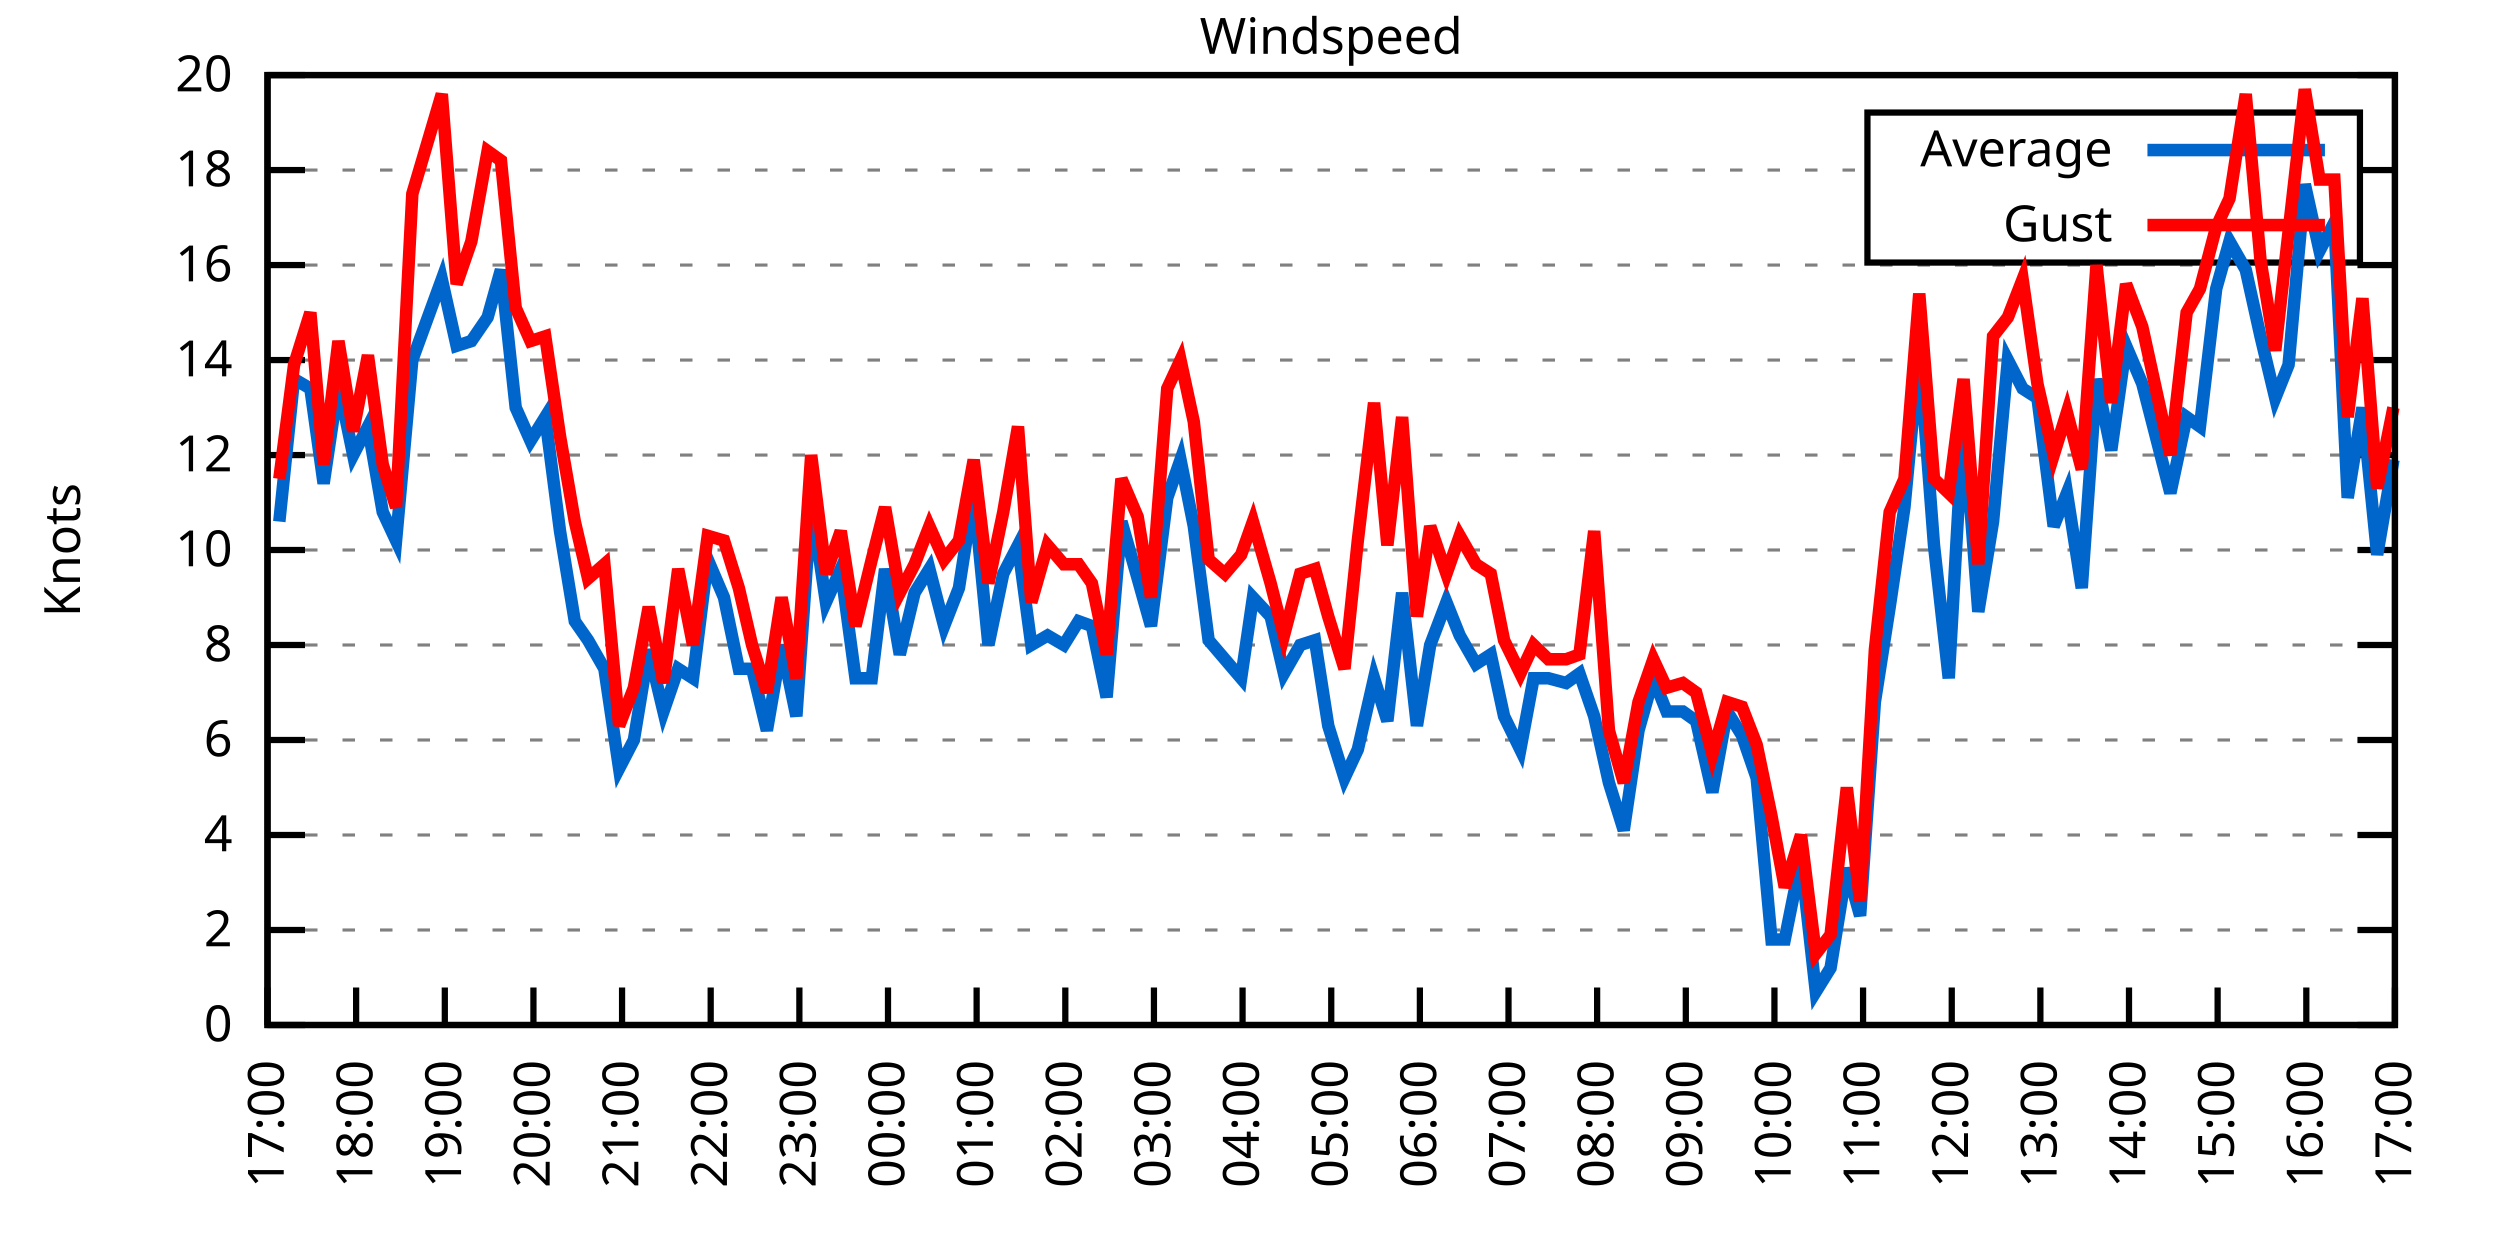
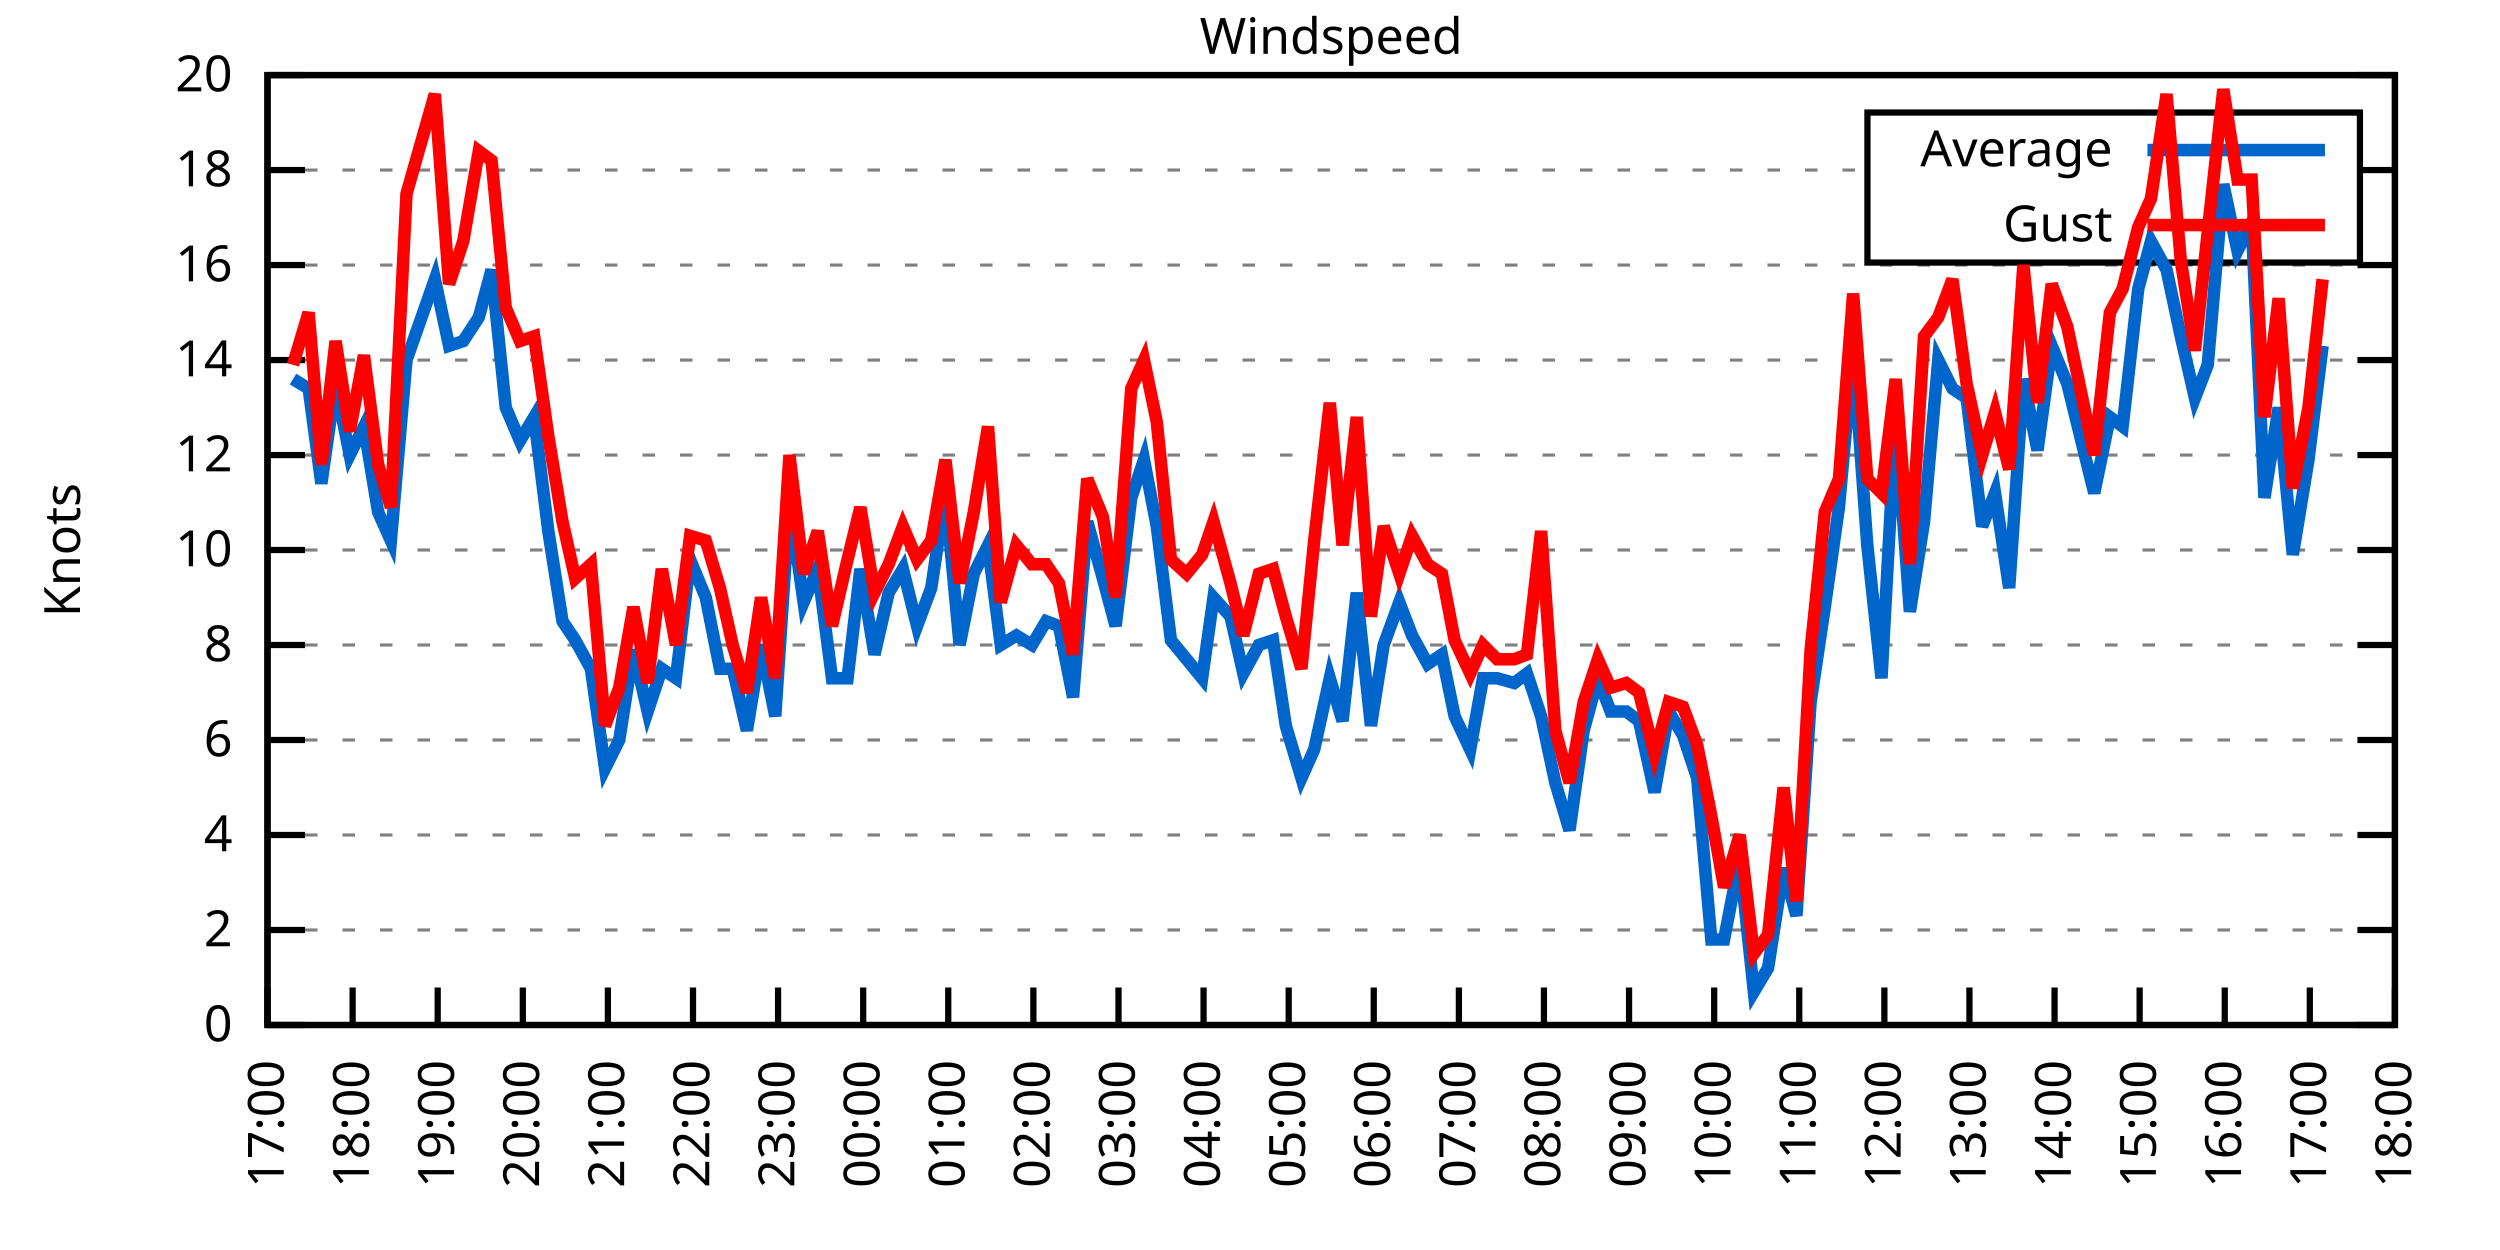
<svg xmlns="http://www.w3.org/2000/svg" xmlns:xlink="http://www.w3.org/1999/xlink" width="400" height="200" viewBox="0 0 400 200">
  <g id="gnuplot_canvas">
    <rect x="0" y="0" width="400" height="200" fill="none" />
    <defs>
      <circle id="gpDot" r="0.5" stroke-width="0.5" stroke="currentColor" />
      <path id="gpPt0" stroke-width="0.333" stroke="currentColor" d="M-1,0 h2 M0,-1 v2" />
      <path id="gpPt1" stroke-width="0.333" stroke="currentColor" d="M-1,-1 L1,1 M1,-1 L-1,1" />
      <path id="gpPt2" stroke-width="0.333" stroke="currentColor" d="M-1,0 L1,0 M0,-1 L0,1 M-1,-1 L1,1 M-1,1 L1,-1" />
      <rect id="gpPt3" stroke-width="0.333" stroke="currentColor" x="-1" y="-1" width="2" height="2" />
      <rect id="gpPt4" stroke-width="0.333" stroke="currentColor" fill="currentColor" x="-1" y="-1" width="2" height="2" />
      <circle id="gpPt5" stroke-width="0.333" stroke="currentColor" cx="0" cy="0" r="1" />
      <use xlink:href="#gpPt5" id="gpPt6" fill="currentColor" stroke="none" />
      <path id="gpPt7" stroke-width="0.333" stroke="currentColor" d="M0,-1.33 L-1.33,0.67 L1.33,0.67 z" />
      <use xlink:href="#gpPt7" id="gpPt8" fill="currentColor" stroke="none" />
      <use xlink:href="#gpPt7" id="gpPt9" stroke="currentColor" transform="rotate(180)" />
      <use xlink:href="#gpPt9" id="gpPt10" fill="currentColor" stroke="none" />
      <use xlink:href="#gpPt3" id="gpPt11" stroke="currentColor" transform="rotate(45)" />
      <use xlink:href="#gpPt11" id="gpPt12" fill="currentColor" stroke="none" />
      <path id="gpPt13" stroke-width="0.333" stroke="currentColor" d="M0,1.330 L1.265,0.411 L0.782,-1.067 L-0.782,-1.076 L-1.265,0.411 z" />
      <use xlink:href="#gpPt13" id="gpPt14" fill="currentColor" stroke="none" />
      <filter id="textbox" filterUnits="objectBoundingBox" x="0" y="0" height="1" width="1">
        <feFlood flood-color="white" flood-opacity="1" result="bgnd" />
        <feComposite in="SourceGraphic" in2="bgnd" operator="atop" />
      </filter>
      <filter id="greybox" filterUnits="objectBoundingBox" x="0" y="0" height="1" width="1">
        <feFlood flood-color="lightgrey" flood-opacity="1" result="grey" />
        <feComposite in="SourceGraphic" in2="grey" operator="atop" />
      </filter>
    </defs>
    <g fill="none" color="white" stroke="currentColor" stroke-width="1.00" stroke-linecap="butt" stroke-linejoin="miter">
</g>
    <g fill="none" color="black" stroke="currentColor" stroke-width="1.00" stroke-linecap="butt" stroke-linejoin="miter">
      <g stroke="none" shape-rendering="crispEdges">
        <polygon fill="rgb(255, 255, 255)" points="42.80,164.00 383.18,164.00 383.18,12.02 42.80,12.02 " />
      </g>
    </g>
    <g fill="none" color="black" stroke="currentColor" stroke-width="1.00" stroke-linecap="butt" stroke-linejoin="miter">
</g>
    <g fill="none" color="black" stroke="black" stroke-width="0.50" stroke-linecap="butt" stroke-linejoin="miter">
</g>
    <g fill="none" color="gray" stroke="currentColor" stroke-width="0.50" stroke-linecap="butt" stroke-linejoin="miter">
      <path stroke="gray" stroke-dasharray="2,4" class="gridline" d="M42.80,164.00 L383.19,164.00  " />
    </g>
    <g fill="none" color="gray" stroke="gray" stroke-width="1.00" stroke-linecap="butt" stroke-linejoin="miter">
</g>
    <g fill="none" color="black" stroke="currentColor" stroke-width="1.00" stroke-linecap="butt" stroke-linejoin="miter">
      <path stroke="black" d="M42.80,164.00 L48.80,164.00 M383.19,164.00 L377.19,164.00  " />
      <g transform="translate(37.20,166.60)" stroke="none" fill="black" font-family="Sans" font-size="8.00" text-anchor="end">
        <text>
          <tspan font-family="Sans"> 0</tspan>
        </text>
      </g>
    </g>
    <g fill="none" color="black" stroke="currentColor" stroke-width="1.00" stroke-linecap="butt" stroke-linejoin="miter">
</g>
    <g fill="none" color="black" stroke="black" stroke-width="0.50" stroke-linecap="butt" stroke-linejoin="miter">
</g>
    <g fill="none" color="gray" stroke="currentColor" stroke-width="0.50" stroke-linecap="butt" stroke-linejoin="miter">
      <path stroke="gray" stroke-dasharray="2,4" class="gridline" d="M42.80,148.80 L383.19,148.80  " />
    </g>
    <g fill="none" color="gray" stroke="gray" stroke-width="1.00" stroke-linecap="butt" stroke-linejoin="miter">
</g>
    <g fill="none" color="black" stroke="currentColor" stroke-width="1.00" stroke-linecap="butt" stroke-linejoin="miter">
      <path stroke="black" d="M42.80,148.80 L48.80,148.80 M383.19,148.80 L377.19,148.80  " />
      <g transform="translate(37.20,151.40)" stroke="none" fill="black" font-family="Sans" font-size="8.00" text-anchor="end">
        <text>
          <tspan font-family="Sans"> 2</tspan>
        </text>
      </g>
    </g>
    <g fill="none" color="black" stroke="currentColor" stroke-width="1.00" stroke-linecap="butt" stroke-linejoin="miter">
</g>
    <g fill="none" color="black" stroke="black" stroke-width="0.50" stroke-linecap="butt" stroke-linejoin="miter">
</g>
    <g fill="none" color="gray" stroke="currentColor" stroke-width="0.50" stroke-linecap="butt" stroke-linejoin="miter">
      <path stroke="gray" stroke-dasharray="2,4" class="gridline" d="M42.80,133.60 L383.19,133.60  " />
    </g>
    <g fill="none" color="gray" stroke="gray" stroke-width="1.00" stroke-linecap="butt" stroke-linejoin="miter">
</g>
    <g fill="none" color="black" stroke="currentColor" stroke-width="1.00" stroke-linecap="butt" stroke-linejoin="miter">
      <path stroke="black" d="M42.80,133.60 L48.80,133.60 M383.19,133.60 L377.19,133.60  " />
      <g transform="translate(37.20,136.20)" stroke="none" fill="black" font-family="Sans" font-size="8.00" text-anchor="end">
        <text>
          <tspan font-family="Sans"> 4</tspan>
        </text>
      </g>
    </g>
    <g fill="none" color="black" stroke="currentColor" stroke-width="1.00" stroke-linecap="butt" stroke-linejoin="miter">
</g>
    <g fill="none" color="black" stroke="black" stroke-width="0.50" stroke-linecap="butt" stroke-linejoin="miter">
</g>
    <g fill="none" color="gray" stroke="currentColor" stroke-width="0.50" stroke-linecap="butt" stroke-linejoin="miter">
      <path stroke="gray" stroke-dasharray="2,4" class="gridline" d="M42.80,118.40 L383.19,118.40  " />
    </g>
    <g fill="none" color="gray" stroke="gray" stroke-width="1.00" stroke-linecap="butt" stroke-linejoin="miter">
</g>
    <g fill="none" color="black" stroke="currentColor" stroke-width="1.00" stroke-linecap="butt" stroke-linejoin="miter">
      <path stroke="black" d="M42.80,118.40 L48.80,118.40 M383.19,118.40 L377.19,118.40  " />
      <g transform="translate(37.20,121.00)" stroke="none" fill="black" font-family="Sans" font-size="8.00" text-anchor="end">
        <text>
          <tspan font-family="Sans"> 6</tspan>
        </text>
      </g>
    </g>
    <g fill="none" color="black" stroke="currentColor" stroke-width="1.00" stroke-linecap="butt" stroke-linejoin="miter">
</g>
    <g fill="none" color="black" stroke="black" stroke-width="0.50" stroke-linecap="butt" stroke-linejoin="miter">
</g>
    <g fill="none" color="gray" stroke="currentColor" stroke-width="0.50" stroke-linecap="butt" stroke-linejoin="miter">
      <path stroke="gray" stroke-dasharray="2,4" class="gridline" d="M42.80,103.20 L383.19,103.20  " />
    </g>
    <g fill="none" color="gray" stroke="gray" stroke-width="1.00" stroke-linecap="butt" stroke-linejoin="miter">
</g>
    <g fill="none" color="black" stroke="currentColor" stroke-width="1.00" stroke-linecap="butt" stroke-linejoin="miter">
      <path stroke="black" d="M42.80,103.20 L48.80,103.20 M383.19,103.20 L377.19,103.20  " />
      <g transform="translate(37.20,105.80)" stroke="none" fill="black" font-family="Sans" font-size="8.00" text-anchor="end">
        <text>
          <tspan font-family="Sans"> 8</tspan>
        </text>
      </g>
    </g>
    <g fill="none" color="black" stroke="currentColor" stroke-width="1.00" stroke-linecap="butt" stroke-linejoin="miter">
</g>
    <g fill="none" color="black" stroke="black" stroke-width="0.50" stroke-linecap="butt" stroke-linejoin="miter">
</g>
    <g fill="none" color="gray" stroke="currentColor" stroke-width="0.50" stroke-linecap="butt" stroke-linejoin="miter">
      <path stroke="gray" stroke-dasharray="2,4" class="gridline" d="M42.80,88.00 L383.19,88.00  " />
    </g>
    <g fill="none" color="gray" stroke="gray" stroke-width="1.00" stroke-linecap="butt" stroke-linejoin="miter">
</g>
    <g fill="none" color="black" stroke="currentColor" stroke-width="1.00" stroke-linecap="butt" stroke-linejoin="miter">
      <path stroke="black" d="M42.80,88.00 L48.80,88.00 M383.19,88.00 L377.19,88.00  " />
      <g transform="translate(37.20,90.60)" stroke="none" fill="black" font-family="Sans" font-size="8.00" text-anchor="end">
        <text>
          <tspan font-family="Sans"> 10</tspan>
        </text>
      </g>
    </g>
    <g fill="none" color="black" stroke="currentColor" stroke-width="1.00" stroke-linecap="butt" stroke-linejoin="miter">
</g>
    <g fill="none" color="black" stroke="black" stroke-width="0.50" stroke-linecap="butt" stroke-linejoin="miter">
</g>
    <g fill="none" color="gray" stroke="currentColor" stroke-width="0.50" stroke-linecap="butt" stroke-linejoin="miter">
      <path stroke="gray" stroke-dasharray="2,4" class="gridline" d="M42.80,72.81 L383.19,72.81  " />
    </g>
    <g fill="none" color="gray" stroke="gray" stroke-width="1.00" stroke-linecap="butt" stroke-linejoin="miter">
</g>
    <g fill="none" color="black" stroke="currentColor" stroke-width="1.00" stroke-linecap="butt" stroke-linejoin="miter">
      <path stroke="black" d="M42.80,72.81 L48.80,72.81 M383.19,72.81 L377.19,72.81  " />
      <g transform="translate(37.20,75.41)" stroke="none" fill="black" font-family="Sans" font-size="8.00" text-anchor="end">
        <text>
          <tspan font-family="Sans"> 12</tspan>
        </text>
      </g>
    </g>
    <g fill="none" color="black" stroke="currentColor" stroke-width="1.00" stroke-linecap="butt" stroke-linejoin="miter">
</g>
    <g fill="none" color="black" stroke="black" stroke-width="0.50" stroke-linecap="butt" stroke-linejoin="miter">
</g>
    <g fill="none" color="gray" stroke="currentColor" stroke-width="0.50" stroke-linecap="butt" stroke-linejoin="miter">
      <path stroke="gray" stroke-dasharray="2,4" class="gridline" d="M42.80,57.61 L383.19,57.61  " />
    </g>
    <g fill="none" color="gray" stroke="gray" stroke-width="1.00" stroke-linecap="butt" stroke-linejoin="miter">
</g>
    <g fill="none" color="black" stroke="currentColor" stroke-width="1.00" stroke-linecap="butt" stroke-linejoin="miter">
      <path stroke="black" d="M42.80,57.61 L48.80,57.61 M383.19,57.61 L377.19,57.61  " />
      <g transform="translate(37.20,60.21)" stroke="none" fill="black" font-family="Sans" font-size="8.00" text-anchor="end">
        <text>
          <tspan font-family="Sans"> 14</tspan>
        </text>
      </g>
    </g>
    <g fill="none" color="black" stroke="currentColor" stroke-width="1.00" stroke-linecap="butt" stroke-linejoin="miter">
</g>
    <g fill="none" color="black" stroke="black" stroke-width="0.50" stroke-linecap="butt" stroke-linejoin="miter">
</g>
    <g fill="none" color="gray" stroke="currentColor" stroke-width="0.50" stroke-linecap="butt" stroke-linejoin="miter">
      <path stroke="gray" stroke-dasharray="2,4" class="gridline" d="M42.80,42.41 L383.19,42.41  " />
    </g>
    <g fill="none" color="gray" stroke="gray" stroke-width="1.00" stroke-linecap="butt" stroke-linejoin="miter">
</g>
    <g fill="none" color="black" stroke="currentColor" stroke-width="1.00" stroke-linecap="butt" stroke-linejoin="miter">
      <path stroke="black" d="M42.80,42.41 L48.80,42.41 M383.19,42.41 L377.19,42.41  " />
      <g transform="translate(37.20,45.01)" stroke="none" fill="black" font-family="Sans" font-size="8.00" text-anchor="end">
        <text>
          <tspan font-family="Sans"> 16</tspan>
        </text>
      </g>
    </g>
    <g fill="none" color="black" stroke="currentColor" stroke-width="1.00" stroke-linecap="butt" stroke-linejoin="miter">
</g>
    <g fill="none" color="black" stroke="black" stroke-width="0.50" stroke-linecap="butt" stroke-linejoin="miter">
</g>
    <g fill="none" color="gray" stroke="currentColor" stroke-width="0.50" stroke-linecap="butt" stroke-linejoin="miter">
      <path stroke="gray" stroke-dasharray="2,4" class="gridline" d="M42.80,27.21 L298.79,27.21 M377.59,27.21 L383.19,27.21  " />
    </g>
    <g fill="none" color="gray" stroke="gray" stroke-width="1.00" stroke-linecap="butt" stroke-linejoin="miter">
</g>
    <g fill="none" color="black" stroke="currentColor" stroke-width="1.00" stroke-linecap="butt" stroke-linejoin="miter">
      <path stroke="black" d="M42.80,27.21 L48.80,27.21 M383.19,27.21 L377.19,27.21  " />
      <g transform="translate(37.20,29.81)" stroke="none" fill="black" font-family="Sans" font-size="8.00" text-anchor="end">
        <text>
          <tspan font-family="Sans"> 18</tspan>
        </text>
      </g>
    </g>
    <g fill="none" color="black" stroke="currentColor" stroke-width="1.00" stroke-linecap="butt" stroke-linejoin="miter">
</g>
    <g fill="none" color="black" stroke="black" stroke-width="0.50" stroke-linecap="butt" stroke-linejoin="miter">
</g>
    <g fill="none" color="gray" stroke="currentColor" stroke-width="0.50" stroke-linecap="butt" stroke-linejoin="miter">
      <path stroke="gray" stroke-dasharray="2,4" class="gridline" d="M42.80,12.01 L383.19,12.01  " />
    </g>
    <g fill="none" color="gray" stroke="gray" stroke-width="1.00" stroke-linecap="butt" stroke-linejoin="miter">
</g>
    <g fill="none" color="black" stroke="currentColor" stroke-width="1.00" stroke-linecap="butt" stroke-linejoin="miter">
      <path stroke="black" d="M42.80,12.01 L48.80,12.01 M383.19,12.01 L377.19,12.01  " />
      <g transform="translate(37.20,14.61)" stroke="none" fill="black" font-family="Sans" font-size="8.00" text-anchor="end">
        <text>
          <tspan font-family="Sans"> 20</tspan>
        </text>
      </g>
    </g>
    <g fill="none" color="black" stroke="currentColor" stroke-width="1.00" stroke-linecap="butt" stroke-linejoin="miter">
      <path stroke="black" d="M42.80,164.00 L42.80,158.00  " />
      <g transform="translate(45.40,169.60) rotate(270.00)" stroke="none" fill="black" font-family="Sans" font-size="8.00" text-anchor="end">
        <text>
          <tspan font-family="Sans">17:00</tspan>
        </text>
      </g>
    </g>
    <g fill="none" color="black" stroke="currentColor" stroke-width="1.00" stroke-linecap="butt" stroke-linejoin="miter">
-       <path stroke="black" d="M56.98,164.00 L56.98,158.00  " />
-       <g transform="translate(59.58,169.60) rotate(270.00)" stroke="none" fill="black" font-family="Sans" font-size="8.00" text-anchor="end">
+       <path stroke="black" d="M56.42,164.00 L56.42,158.00  " />
+       <g transform="translate(59.02,169.60) rotate(270.00)" stroke="none" fill="black" font-family="Sans" font-size="8.00" text-anchor="end">
        <text>
          <tspan font-family="Sans">18:00</tspan>
        </text>
      </g>
    </g>
    <g fill="none" color="black" stroke="currentColor" stroke-width="1.00" stroke-linecap="butt" stroke-linejoin="miter">
-       <path stroke="black" d="M71.17,164.00 L71.17,158.00  " />
-       <g transform="translate(73.77,169.60) rotate(270.00)" stroke="none" fill="black" font-family="Sans" font-size="8.00" text-anchor="end">
+       <path stroke="black" d="M70.03,164.00 L70.03,158.00  " />
+       <g transform="translate(72.63,169.60) rotate(270.00)" stroke="none" fill="black" font-family="Sans" font-size="8.00" text-anchor="end">
        <text>
          <tspan font-family="Sans">19:00</tspan>
        </text>
      </g>
    </g>
    <g fill="none" color="black" stroke="currentColor" stroke-width="1.00" stroke-linecap="butt" stroke-linejoin="miter">
-       <path stroke="black" d="M85.35,164.00 L85.35,158.00  " />
-       <g transform="translate(87.95,169.60) rotate(270.00)" stroke="none" fill="black" font-family="Sans" font-size="8.00" text-anchor="end">
+       <path stroke="black" d="M83.65,164.00 L83.65,158.00  " />
+       <g transform="translate(86.25,169.60) rotate(270.00)" stroke="none" fill="black" font-family="Sans" font-size="8.00" text-anchor="end">
        <text>
          <tspan font-family="Sans">20:00</tspan>
        </text>
      </g>
    </g>
    <g fill="none" color="black" stroke="currentColor" stroke-width="1.00" stroke-linecap="butt" stroke-linejoin="miter">
-       <path stroke="black" d="M99.53,164.00 L99.53,158.00  " />
-       <g transform="translate(102.13,169.60) rotate(270.00)" stroke="none" fill="black" font-family="Sans" font-size="8.00" text-anchor="end">
+       <path stroke="black" d="M97.26,164.00 L97.26,158.00  " />
+       <g transform="translate(99.86,169.60) rotate(270.00)" stroke="none" fill="black" font-family="Sans" font-size="8.00" text-anchor="end">
        <text>
          <tspan font-family="Sans">21:00</tspan>
        </text>
      </g>
    </g>
    <g fill="none" color="black" stroke="currentColor" stroke-width="1.00" stroke-linecap="butt" stroke-linejoin="miter">
-       <path stroke="black" d="M113.71,164.00 L113.71,158.00  " />
-       <g transform="translate(116.31,169.60) rotate(270.00)" stroke="none" fill="black" font-family="Sans" font-size="8.00" text-anchor="end">
+       <path stroke="black" d="M110.88,164.00 L110.88,158.00  " />
+       <g transform="translate(113.48,169.60) rotate(270.00)" stroke="none" fill="black" font-family="Sans" font-size="8.00" text-anchor="end">
        <text>
          <tspan font-family="Sans">22:00</tspan>
        </text>
      </g>
    </g>
    <g fill="none" color="black" stroke="currentColor" stroke-width="1.00" stroke-linecap="butt" stroke-linejoin="miter">
-       <path stroke="black" d="M127.90,164.00 L127.90,158.00  " />
-       <g transform="translate(130.50,169.60) rotate(270.00)" stroke="none" fill="black" font-family="Sans" font-size="8.00" text-anchor="end">
+       <path stroke="black" d="M124.49,164.00 L124.49,158.00  " />
+       <g transform="translate(127.09,169.60) rotate(270.00)" stroke="none" fill="black" font-family="Sans" font-size="8.00" text-anchor="end">
        <text>
          <tspan font-family="Sans">23:00</tspan>
        </text>
      </g>
    </g>
    <g fill="none" color="black" stroke="currentColor" stroke-width="1.00" stroke-linecap="butt" stroke-linejoin="miter">
-       <path stroke="black" d="M142.08,164.00 L142.08,158.00  " />
-       <g transform="translate(144.68,169.60) rotate(270.00)" stroke="none" fill="black" font-family="Sans" font-size="8.00" text-anchor="end">
+       <path stroke="black" d="M138.11,164.00 L138.11,158.00  " />
+       <g transform="translate(140.71,169.60) rotate(270.00)" stroke="none" fill="black" font-family="Sans" font-size="8.00" text-anchor="end">
        <text>
          <tspan font-family="Sans">00:00</tspan>
        </text>
      </g>
    </g>
    <g fill="none" color="black" stroke="currentColor" stroke-width="1.00" stroke-linecap="butt" stroke-linejoin="miter">
-       <path stroke="black" d="M156.26,164.00 L156.26,158.00  " />
-       <g transform="translate(158.86,169.60) rotate(270.00)" stroke="none" fill="black" font-family="Sans" font-size="8.00" text-anchor="end">
+       <path stroke="black" d="M151.72,164.00 L151.72,158.00  " />
+       <g transform="translate(154.32,169.60) rotate(270.00)" stroke="none" fill="black" font-family="Sans" font-size="8.00" text-anchor="end">
        <text>
          <tspan font-family="Sans">01:00</tspan>
        </text>
      </g>
    </g>
    <g fill="none" color="black" stroke="currentColor" stroke-width="1.00" stroke-linecap="butt" stroke-linejoin="miter">
-       <path stroke="black" d="M170.45,164.00 L170.45,158.00  " />
-       <g transform="translate(173.05,169.60) rotate(270.00)" stroke="none" fill="black" font-family="Sans" font-size="8.00" text-anchor="end">
+       <path stroke="black" d="M165.34,164.00 L165.34,158.00  " />
+       <g transform="translate(167.94,169.60) rotate(270.00)" stroke="none" fill="black" font-family="Sans" font-size="8.00" text-anchor="end">
        <text>
          <tspan font-family="Sans">02:00</tspan>
        </text>
      </g>
    </g>
    <g fill="none" color="black" stroke="currentColor" stroke-width="1.00" stroke-linecap="butt" stroke-linejoin="miter">
-       <path stroke="black" d="M184.63,164.00 L184.63,158.00  " />
-       <g transform="translate(187.23,169.60) rotate(270.00)" stroke="none" fill="black" font-family="Sans" font-size="8.00" text-anchor="end">
+       <path stroke="black" d="M178.96,164.00 L178.96,158.00  " />
+       <g transform="translate(181.56,169.60) rotate(270.00)" stroke="none" fill="black" font-family="Sans" font-size="8.00" text-anchor="end">
        <text>
          <tspan font-family="Sans">03:00</tspan>
        </text>
      </g>
    </g>
    <g fill="none" color="black" stroke="currentColor" stroke-width="1.00" stroke-linecap="butt" stroke-linejoin="miter">
-       <path stroke="black" d="M198.81,164.00 L198.81,158.00  " />
-       <g transform="translate(201.41,169.60) rotate(270.00)" stroke="none" fill="black" font-family="Sans" font-size="8.00" text-anchor="end">
+       <path stroke="black" d="M192.57,164.00 L192.57,158.00  " />
+       <g transform="translate(195.17,169.60) rotate(270.00)" stroke="none" fill="black" font-family="Sans" font-size="8.00" text-anchor="end">
        <text>
          <tspan font-family="Sans">04:00</tspan>
        </text>
      </g>
    </g>
    <g fill="none" color="black" stroke="currentColor" stroke-width="1.00" stroke-linecap="butt" stroke-linejoin="miter">
-       <path stroke="black" d="M213.00,164.00 L213.00,158.00  " />
-       <g transform="translate(215.60,169.60) rotate(270.00)" stroke="none" fill="black" font-family="Sans" font-size="8.00" text-anchor="end">
+       <path stroke="black" d="M206.19,164.00 L206.19,158.00  " />
+       <g transform="translate(208.79,169.60) rotate(270.00)" stroke="none" fill="black" font-family="Sans" font-size="8.00" text-anchor="end">
        <text>
          <tspan font-family="Sans">05:00</tspan>
        </text>
      </g>
    </g>
    <g fill="none" color="black" stroke="currentColor" stroke-width="1.00" stroke-linecap="butt" stroke-linejoin="miter">
-       <path stroke="black" d="M227.18,164.00 L227.18,158.00  " />
-       <g transform="translate(229.78,169.60) rotate(270.00)" stroke="none" fill="black" font-family="Sans" font-size="8.00" text-anchor="end">
+       <path stroke="black" d="M219.80,164.00 L219.80,158.00  " />
+       <g transform="translate(222.40,169.60) rotate(270.00)" stroke="none" fill="black" font-family="Sans" font-size="8.00" text-anchor="end">
        <text>
          <tspan font-family="Sans">06:00</tspan>
        </text>
      </g>
    </g>
    <g fill="none" color="black" stroke="currentColor" stroke-width="1.00" stroke-linecap="butt" stroke-linejoin="miter">
-       <path stroke="black" d="M241.36,164.00 L241.36,158.00  " />
-       <g transform="translate(243.96,169.60) rotate(270.00)" stroke="none" fill="black" font-family="Sans" font-size="8.00" text-anchor="end">
+       <path stroke="black" d="M233.42,164.00 L233.42,158.00  " />
+       <g transform="translate(236.02,169.60) rotate(270.00)" stroke="none" fill="black" font-family="Sans" font-size="8.00" text-anchor="end">
        <text>
          <tspan font-family="Sans">07:00</tspan>
        </text>
      </g>
    </g>
    <g fill="none" color="black" stroke="currentColor" stroke-width="1.00" stroke-linecap="butt" stroke-linejoin="miter">
-       <path stroke="black" d="M255.54,164.00 L255.54,158.00  " />
-       <g transform="translate(258.14,169.60) rotate(270.00)" stroke="none" fill="black" font-family="Sans" font-size="8.00" text-anchor="end">
+       <path stroke="black" d="M247.03,164.00 L247.03,158.00  " />
+       <g transform="translate(249.63,169.60) rotate(270.00)" stroke="none" fill="black" font-family="Sans" font-size="8.00" text-anchor="end">
        <text>
          <tspan font-family="Sans">08:00</tspan>
        </text>
      </g>
    </g>
    <g fill="none" color="black" stroke="currentColor" stroke-width="1.00" stroke-linecap="butt" stroke-linejoin="miter">
-       <path stroke="black" d="M269.73,164.00 L269.73,158.00  " />
-       <g transform="translate(272.33,169.60) rotate(270.00)" stroke="none" fill="black" font-family="Sans" font-size="8.00" text-anchor="end">
+       <path stroke="black" d="M260.65,164.00 L260.65,158.00  " />
+       <g transform="translate(263.25,169.60) rotate(270.00)" stroke="none" fill="black" font-family="Sans" font-size="8.00" text-anchor="end">
        <text>
          <tspan font-family="Sans">09:00</tspan>
        </text>
      </g>
    </g>
    <g fill="none" color="black" stroke="currentColor" stroke-width="1.00" stroke-linecap="butt" stroke-linejoin="miter">
-       <path stroke="black" d="M283.91,164.00 L283.91,158.00  " />
-       <g transform="translate(286.51,169.60) rotate(270.00)" stroke="none" fill="black" font-family="Sans" font-size="8.00" text-anchor="end">
+       <path stroke="black" d="M274.27,164.00 L274.27,158.00  " />
+       <g transform="translate(276.87,169.60) rotate(270.00)" stroke="none" fill="black" font-family="Sans" font-size="8.00" text-anchor="end">
        <text>
          <tspan font-family="Sans">10:00</tspan>
        </text>
      </g>
    </g>
    <g fill="none" color="black" stroke="currentColor" stroke-width="1.00" stroke-linecap="butt" stroke-linejoin="miter">
-       <path stroke="black" d="M298.09,164.00 L298.09,158.00  " />
-       <g transform="translate(300.69,169.60) rotate(270.00)" stroke="none" fill="black" font-family="Sans" font-size="8.00" text-anchor="end">
+       <path stroke="black" d="M287.88,164.00 L287.88,158.00  " />
+       <g transform="translate(290.48,169.60) rotate(270.00)" stroke="none" fill="black" font-family="Sans" font-size="8.00" text-anchor="end">
        <text>
          <tspan font-family="Sans">11:00</tspan>
        </text>
      </g>
    </g>
    <g fill="none" color="black" stroke="currentColor" stroke-width="1.00" stroke-linecap="butt" stroke-linejoin="miter">
-       <path stroke="black" d="M312.28,164.00 L312.28,158.00  " />
-       <g transform="translate(314.88,169.60) rotate(270.00)" stroke="none" fill="black" font-family="Sans" font-size="8.00" text-anchor="end">
+       <path stroke="black" d="M301.50,164.00 L301.50,158.00  " />
+       <g transform="translate(304.10,169.60) rotate(270.00)" stroke="none" fill="black" font-family="Sans" font-size="8.00" text-anchor="end">
        <text>
          <tspan font-family="Sans">12:00</tspan>
        </text>
      </g>
    </g>
    <g fill="none" color="black" stroke="currentColor" stroke-width="1.00" stroke-linecap="butt" stroke-linejoin="miter">
-       <path stroke="black" d="M326.46,164.00 L326.46,158.00  " />
-       <g transform="translate(329.06,169.60) rotate(270.00)" stroke="none" fill="black" font-family="Sans" font-size="8.00" text-anchor="end">
+       <path stroke="black" d="M315.11,164.00 L315.11,158.00  " />
+       <g transform="translate(317.71,169.60) rotate(270.00)" stroke="none" fill="black" font-family="Sans" font-size="8.00" text-anchor="end">
        <text>
          <tspan font-family="Sans">13:00</tspan>
        </text>
      </g>
    </g>
    <g fill="none" color="black" stroke="currentColor" stroke-width="1.00" stroke-linecap="butt" stroke-linejoin="miter">
-       <path stroke="black" d="M340.64,164.00 L340.64,158.00  " />
-       <g transform="translate(343.24,169.60) rotate(270.00)" stroke="none" fill="black" font-family="Sans" font-size="8.00" text-anchor="end">
+       <path stroke="black" d="M328.73,164.00 L328.73,158.00  " />
+       <g transform="translate(331.33,169.60) rotate(270.00)" stroke="none" fill="black" font-family="Sans" font-size="8.00" text-anchor="end">
        <text>
          <tspan font-family="Sans">14:00</tspan>
        </text>
      </g>
    </g>
    <g fill="none" color="black" stroke="currentColor" stroke-width="1.00" stroke-linecap="butt" stroke-linejoin="miter">
-       <path stroke="black" d="M354.82,164.00 L354.82,158.00  " />
-       <g transform="translate(357.42,169.60) rotate(270.00)" stroke="none" fill="black" font-family="Sans" font-size="8.00" text-anchor="end">
+       <path stroke="black" d="M342.34,164.00 L342.34,158.00  " />
+       <g transform="translate(344.94,169.60) rotate(270.00)" stroke="none" fill="black" font-family="Sans" font-size="8.00" text-anchor="end">
        <text>
          <tspan font-family="Sans">15:00</tspan>
        </text>
      </g>
    </g>
    <g fill="none" color="black" stroke="currentColor" stroke-width="1.00" stroke-linecap="butt" stroke-linejoin="miter">
-       <path stroke="black" d="M369.01,164.00 L369.01,158.00  " />
-       <g transform="translate(371.61,169.60) rotate(270.00)" stroke="none" fill="black" font-family="Sans" font-size="8.00" text-anchor="end">
+       <path stroke="black" d="M355.96,164.00 L355.96,158.00  " />
+       <g transform="translate(358.56,169.60) rotate(270.00)" stroke="none" fill="black" font-family="Sans" font-size="8.00" text-anchor="end">
        <text>
          <tspan font-family="Sans">16:00</tspan>
+         </text>
+       </g>
+     </g>
+     <g fill="none" color="black" stroke="currentColor" stroke-width="1.00" stroke-linecap="butt" stroke-linejoin="miter">
+       <path stroke="black" d="M369.57,164.00 L369.57,158.00  " />
+       <g transform="translate(372.17,169.60) rotate(270.00)" stroke="none" fill="black" font-family="Sans" font-size="8.00" text-anchor="end">
+         <text>
+           <tspan font-family="Sans">17:00</tspan>
        </text>
      </g>
    </g>
    <g fill="none" color="black" stroke="currentColor" stroke-width="1.00" stroke-linecap="butt" stroke-linejoin="miter">
      <path stroke="black" d="M383.19,164.00 L383.19,158.00  " />
      <g transform="translate(385.79,169.60) rotate(270.00)" stroke="none" fill="black" font-family="Sans" font-size="8.00" text-anchor="end">
        <text>
-           <tspan font-family="Sans">17:00</tspan>
+           <tspan font-family="Sans">18:00</tspan>
        </text>
      </g>
    </g>
    <g fill="none" color="black" stroke="currentColor" stroke-width="1.00" stroke-linecap="butt" stroke-linejoin="miter">
</g>
    <g fill="none" color="black" stroke="currentColor" stroke-width="1.00" stroke-linecap="butt" stroke-linejoin="miter">
      <path stroke="black" d="M42.80,12.01 L42.80,164.00 L383.19,164.00 L383.19,12.01 L42.80,12.01 Z  " />
    </g>
    <g fill="none" color="black" stroke="currentColor" stroke-width="1.00" stroke-linecap="butt" stroke-linejoin="miter">
</g>
    <g fill="none" color="black" stroke="currentColor" stroke-width="1.00" stroke-linecap="butt" stroke-linejoin="miter">
      <path stroke="black" d="M298.79,42.01 L298.79,18.01 L377.59,18.01 L377.59,42.01 L298.79,42.01 Z  " />
    </g>
    <g id="Windspeed_plot_1">
      <g fill="none" color="white" stroke="black" stroke-width="2.00" stroke-linecap="butt" stroke-linejoin="miter">
</g>
      <g fill="none" color="black" stroke="currentColor" stroke-width="2.00" stroke-linecap="butt" stroke-linejoin="miter">
        <g transform="translate(337.99,26.61)" stroke="none" fill="black" font-family="Sans" font-size="8.00" text-anchor="end">
          <text>
            <tspan font-family="Sans">Average</tspan>
          </text>
        </g>
      </g>
      <g fill="none" color="black" stroke="currentColor" stroke-width="2.00" stroke-linecap="butt" stroke-linejoin="miter">
-         <path stroke="rgb(  0, 102, 204)" d="M343.59,24.01 L371.99,24.01 M44.69,83.45 L47.05,60.65 L49.66,62.17 L51.78,77.37 L54.15,61.41 L56.51,72.81   L58.87,68.25 L61.24,81.93 L63.37,86.49 L65.97,57.61 L70.69,44.69 L73.06,55.33 L75.42,54.57 L78.02,50.77   L80.15,43.17 L82.51,65.21 L84.88,70.53 L87.24,66.73 L89.60,84.97 L91.97,99.40 L94.09,102.44 L96.70,107.00   L99.06,122.96 L101.42,118.40 L103.79,103.96 L106.15,113.84 L108.51,107.00 L110.88,108.52 L113.24,89.52 L115.84,95.60   L118.21,107.00 L120.33,107.00 L122.70,116.88 L125.06,103.20 L127.42,114.60 L129.79,80.41 L132.15,96.36 L134.52,91.04   L136.88,108.52 L139.48,108.52 L141.61,91.04 L143.97,104.72 L146.34,94.84 L148.70,91.04 L151.06,100.16 L153.43,94.08   L155.79,78.89 L158.15,103.20 L160.52,91.80 L162.88,87.25 L165.01,103.20 L167.61,101.68 L170.21,103.20 L172.57,99.40   L174.70,100.16 L177.06,111.56 L179.43,83.45 L182.03,92.56 L184.16,100.16 L186.76,79.65 L188.88,73.57 L191.01,84.21   L193.38,102.44 L195.98,105.48 L198.58,108.52 L200.47,95.60 L203.30,98.64 L205.43,107.76 L208.03,103.20 L210.39,102.44   L212.52,116.12 L215.12,124.48 L217.25,119.92 L219.85,108.52 L221.98,115.36 L224.34,94.84 L226.71,116.12 L228.83,103.20   L231.43,96.36 L233.56,101.68 L236.16,106.24 L238.52,104.72 L240.65,114.60 L243.25,119.92 L245.38,108.52 L247.74,108.52   L250.58,109.28 L252.71,107.76 L255.07,114.60 L257.43,125.24 L259.80,132.84 L262.16,116.88 L264.53,108.52 L266.65,113.84   L269.25,113.84 L271.38,115.36 L273.98,126.76 L276.35,113.84 L278.71,117.64 L281.07,124.48 L283.44,150.32 L285.56,150.32   L288.16,137.40 L290.53,158.68 L292.89,154.88 L295.49,138.92 L297.62,146.52 L299.98,112.32 L302.35,97.12 L304.71,81.17   L307.08,56.09 L309.44,87.25 L311.80,108.52 L314.17,66.73 L316.53,97.88 L318.89,83.45 L321.26,57.61 L323.62,62.17   L325.99,63.69 L328.59,84.21 L330.71,78.89 L333.08,94.08 L335.44,60.65 L337.80,72.05 L340.17,55.33 L342.77,61.41   L347.26,78.89 L349.86,66.73 L351.99,68.25 L354.59,46.21 L356.72,38.61 L359.32,43.17 L361.68,53.81 L364.04,63.69   L366.17,58.37 L368.77,29.49 L371.13,40.13 L373.50,35.57 L375.63,79.65 L377.99,65.21 L380.35,88.76 L382.95,73.57    " />
+         <path stroke="rgb(  0, 102, 204)" d="M343.59,24.01 L371.99,24.01 M46.88,60.65 L49.38,62.17 L51.42,77.37 L53.69,61.41 L55.96,72.81 L58.23,68.25   L60.50,81.93 L62.54,86.49 L65.04,57.61 L69.58,44.69 L71.85,55.33 L74.12,54.57 L76.61,50.77 L78.65,43.17   L80.92,65.21 L83.19,70.53 L85.46,66.73 L87.73,84.97 L90.00,99.40 L92.04,102.44 L94.54,107.00 L96.81,122.96   L99.08,118.40 L101.35,103.96 L103.62,113.84 L105.89,107.00 L108.15,108.52 L110.42,89.52 L112.92,95.60 L115.19,107.00   L117.23,107.00 L119.50,116.88 L121.77,103.20 L124.04,114.60 L126.31,80.41 L128.58,96.36 L130.85,91.04 L133.12,108.52   L135.61,108.52 L137.66,91.04 L139.92,104.72 L142.19,94.84 L144.46,91.04 L146.73,100.16 L149.00,94.08 L151.27,78.89   L153.54,103.20 L155.81,91.80 L158.08,87.25 L160.12,103.20 L162.62,101.68 L165.11,103.20 L167.38,99.40 L169.43,100.16   L171.69,111.56 L173.96,83.45 L176.46,92.56 L178.50,100.16 L181.00,79.65 L183.04,73.57 L185.08,84.21 L187.35,102.44   L189.85,105.48 L192.34,108.52 L194.16,95.60 L196.88,98.64 L198.93,107.76 L201.42,103.20 L203.69,102.44 L205.73,116.12   L208.23,124.48 L210.27,119.92 L212.77,108.52 L214.81,115.36 L217.08,94.84 L219.35,116.12 L221.39,103.20 L223.89,96.36   L225.93,101.68 L228.43,106.24 L230.70,104.72 L232.74,114.60 L235.23,119.92 L237.28,108.52 L239.55,108.52 L242.27,109.28   L244.31,107.76 L246.58,114.60 L248.85,125.24 L251.12,132.84 L253.39,116.88 L255.66,108.52 L257.70,113.84 L260.20,113.84   L262.24,115.36 L264.73,126.76 L267.00,113.84 L269.27,117.64 L271.54,124.48 L273.81,150.32 L275.85,150.32 L278.35,137.40   L280.62,158.68 L282.89,154.88 L285.38,138.92 L287.43,146.52 L289.70,112.32 L291.97,97.12 L294.23,81.17 L296.50,56.09   L298.77,87.25 L301.04,108.52 L303.31,66.73 L305.58,97.88 L307.85,83.45 L310.12,57.61 L312.39,62.17 L314.66,63.69   L317.15,84.21 L319.20,78.89 L321.47,94.08 L323.74,60.65 L326.00,72.05 L328.27,55.33 L330.77,61.41 L335.08,78.89   L337.58,66.73 L339.62,68.25 L342.12,46.21 L344.16,38.61 L346.65,43.17 L348.92,53.81 L351.19,63.69 L353.24,58.37   L355.73,29.49 L358.00,40.13 L360.27,35.57 L362.31,79.65 L364.58,65.21 L366.85,88.76 L369.35,73.57 L371.62,55.33    " />
      </g>
    </g>
    <g id="Windspeed_plot_2">
      <g fill="none" color="black" stroke="currentColor" stroke-width="2.00" stroke-linecap="butt" stroke-linejoin="miter">
        <g transform="translate(337.99,38.61)" stroke="none" fill="black" font-family="Sans" font-size="8.00" text-anchor="end">
          <text>
            <tspan font-family="Sans">Gust</tspan>
          </text>
        </g>
      </g>
      <g fill="none" color="black" stroke="currentColor" stroke-width="2.00" stroke-linecap="butt" stroke-linejoin="miter">
-         <path stroke="rgb(255,   0,   0)" d="M343.59,36.01 L371.99,36.01 M44.69,76.61 L47.05,58.37 L49.66,50.01 L51.78,74.33 L54.15,54.57 L56.51,69.01   L58.87,56.85 L61.24,74.33 L63.37,81.17 L65.97,31.01 L70.69,15.05 L73.06,45.45 L75.42,38.61 L78.02,24.17   L80.15,25.69 L82.51,49.25 L84.88,54.57 L87.24,53.81 L89.60,69.77 L91.97,83.45 L94.09,92.56 L96.70,90.28   L99.06,116.12 L101.42,110.04 L103.79,97.12 L106.15,109.28 L108.51,91.04 L110.88,103.20 L113.24,85.73 L115.84,86.49   L118.21,94.08 L120.33,103.20 L122.70,110.80 L125.06,95.60 L127.42,108.52 L129.79,72.81 L132.15,91.80 L134.52,84.97   L136.88,100.16 L139.48,89.52 L141.61,81.17 L143.97,94.84 L146.34,90.28 L148.70,84.21 L151.06,89.52 L153.43,86.49   L155.79,73.57 L158.15,93.32 L160.52,81.93 L162.88,68.25 L165.01,96.36 L167.61,87.25 L170.21,90.28 L172.57,90.28   L174.70,93.32 L177.06,104.72 L179.43,76.61 L182.03,82.69 L184.16,95.60 L186.76,62.17 L188.88,57.61 L191.01,67.49   L193.38,89.52 L195.98,91.80 L198.58,88.76 L200.47,83.45 L203.30,93.32 L205.43,101.68 L208.03,91.80 L210.39,91.04   L212.52,98.64 L215.12,107.00 L217.25,86.49 L219.85,64.45 L221.98,87.25 L224.34,66.73 L226.71,98.64 L228.83,84.21   L231.43,91.80 L233.56,85.73 L236.16,90.28 L238.52,91.80 L240.65,102.44 L243.25,107.76 L245.38,103.20 L247.74,105.48   L250.58,105.48 L252.71,104.72 L255.07,84.97 L257.43,116.88 L259.80,125.24 L262.16,112.32 L264.53,105.48 L266.65,110.04   L269.25,109.28 L271.38,110.80 L273.98,120.68 L276.35,112.32 L278.71,113.08 L281.07,119.16 L283.44,130.56 L285.56,141.96   L288.16,133.60 L290.53,152.60 L292.89,149.56 L295.49,126.00 L297.62,144.24 L299.98,103.96 L302.35,81.93 L304.71,76.61   L307.08,46.97 L309.44,76.61 L311.80,78.89 L314.17,60.65 L316.53,90.28 L318.89,53.81 L321.26,50.77 L323.62,44.69   L325.99,61.41 L328.59,72.81 L330.71,65.97 L333.08,75.09 L335.44,42.41 L337.80,64.45 L340.17,45.45 L342.77,52.29   L347.26,72.81 L349.86,50.01 L351.99,46.21 L354.59,36.33 L356.72,31.77 L359.32,15.05 L361.68,41.65 L364.04,56.09   L366.17,37.09 L368.77,14.29 L371.13,28.73 L373.50,28.73 L375.63,66.73 L377.99,47.73 L380.35,78.13 L382.95,65.21    " />
+         <path stroke="rgb(255,   0,   0)" d="M343.59,36.01 L371.99,36.01 M46.88,58.37 L49.38,50.01 L51.42,74.33 L53.69,54.57 L55.96,69.01 L58.23,56.85   L60.50,74.33 L62.54,81.17 L65.04,31.01 L69.58,15.05 L71.85,45.45 L74.12,38.61 L76.61,24.17 L78.65,25.69   L80.92,49.25 L83.19,54.57 L85.46,53.81 L87.73,69.77 L90.00,83.45 L92.04,92.56 L94.54,90.28 L96.81,116.12   L99.08,110.04 L101.35,97.12 L103.62,109.28 L105.89,91.04 L108.15,103.20 L110.42,85.73 L112.92,86.49 L115.19,94.08   L117.23,103.20 L119.50,110.80 L121.77,95.60 L124.04,108.52 L126.31,72.81 L128.58,91.80 L130.85,84.97 L133.12,100.16   L135.61,89.52 L137.66,81.17 L139.92,94.84 L142.19,90.28 L144.46,84.21 L146.73,89.52 L149.00,86.49 L151.27,73.57   L153.54,93.32 L155.81,81.93 L158.08,68.25 L160.12,96.36 L162.62,87.25 L165.11,90.28 L167.38,90.28 L169.43,93.32   L171.69,104.72 L173.96,76.61 L176.46,82.69 L178.50,95.60 L181.00,62.17 L183.04,57.61 L185.08,67.49 L187.35,89.52   L189.85,91.80 L192.34,88.76 L194.16,83.45 L196.88,93.32 L198.93,101.68 L201.42,91.80 L203.69,91.04 L205.73,98.64   L208.23,107.00 L210.27,86.49 L212.77,64.45 L214.81,87.25 L217.08,66.73 L219.35,98.64 L221.39,84.21 L223.89,91.80   L225.93,85.73 L228.43,90.28 L230.70,91.80 L232.74,102.44 L235.23,107.76 L237.28,103.20 L239.55,105.48 L242.27,105.48   L244.31,104.72 L246.58,84.97 L248.85,116.88 L251.12,125.24 L253.39,112.32 L255.66,105.48 L257.70,110.04 L260.20,109.28   L262.24,110.80 L264.73,120.68 L267.00,112.32 L269.27,113.08 L271.54,119.16 L273.81,130.56 L275.85,141.96 L278.35,133.60   L280.62,152.60 L282.89,149.56 L285.38,126.00 L287.43,144.24 L289.70,103.96 L291.97,81.93 L294.23,76.61 L296.50,46.97   L298.77,76.61 L301.04,78.89 L303.31,60.65 L305.58,90.28 L307.85,53.81 L310.12,50.77 L312.39,44.69 L314.66,61.41   L317.15,72.81 L319.20,65.97 L321.47,75.09 L323.74,42.41 L326.00,64.45 L328.27,45.45 L330.77,52.29 L335.08,72.81   L337.58,50.01 L339.62,46.21 L342.12,36.33 L344.16,31.77 L346.65,15.05 L348.92,41.65 L351.19,56.09 L353.24,37.09   L355.73,14.29 L358.00,28.73 L360.27,28.73 L362.31,66.73 L364.58,47.73 L366.85,78.13 L369.35,65.21 L371.62,44.69    " />
      </g>
    </g>
    <g fill="none" color="black" stroke="currentColor" stroke-width="2.00" stroke-linecap="butt" stroke-linejoin="miter">
</g>
    <g fill="none" color="black" stroke="black" stroke-width="1.00" stroke-linecap="butt" stroke-linejoin="miter">
</g>
    <g fill="none" color="black" stroke="currentColor" stroke-width="1.00" stroke-linecap="butt" stroke-linejoin="miter">
      <path stroke="black" d="M42.80,12.01 L42.80,164.00 L383.19,164.00 L383.19,12.01 L42.80,12.01 Z  " />
      <g transform="translate(12.80,88.01) rotate(270.00)" stroke="none" fill="black" font-family="Sans" font-size="8.00" text-anchor="middle">
        <text>
          <tspan font-family="Sans">Knots</tspan>
        </text>
      </g>
    </g>
    <g fill="none" color="black" stroke="currentColor" stroke-width="1.00" stroke-linecap="butt" stroke-linejoin="miter">
</g>
    <g fill="none" color="black" stroke="currentColor" stroke-width="1.00" stroke-linecap="butt" stroke-linejoin="miter">
      <g transform="translate(212.99,8.61)" stroke="none" fill="black" font-family="Sans" font-size="8.00" text-anchor="middle">
        <text>
          <tspan font-family="Sans">Windspeed</tspan>
        </text>
      </g>
    </g>
    <g fill="none" color="black" stroke="currentColor" stroke-width="1.00" stroke-linecap="butt" stroke-linejoin="miter">
</g>
  </g>
</svg>
